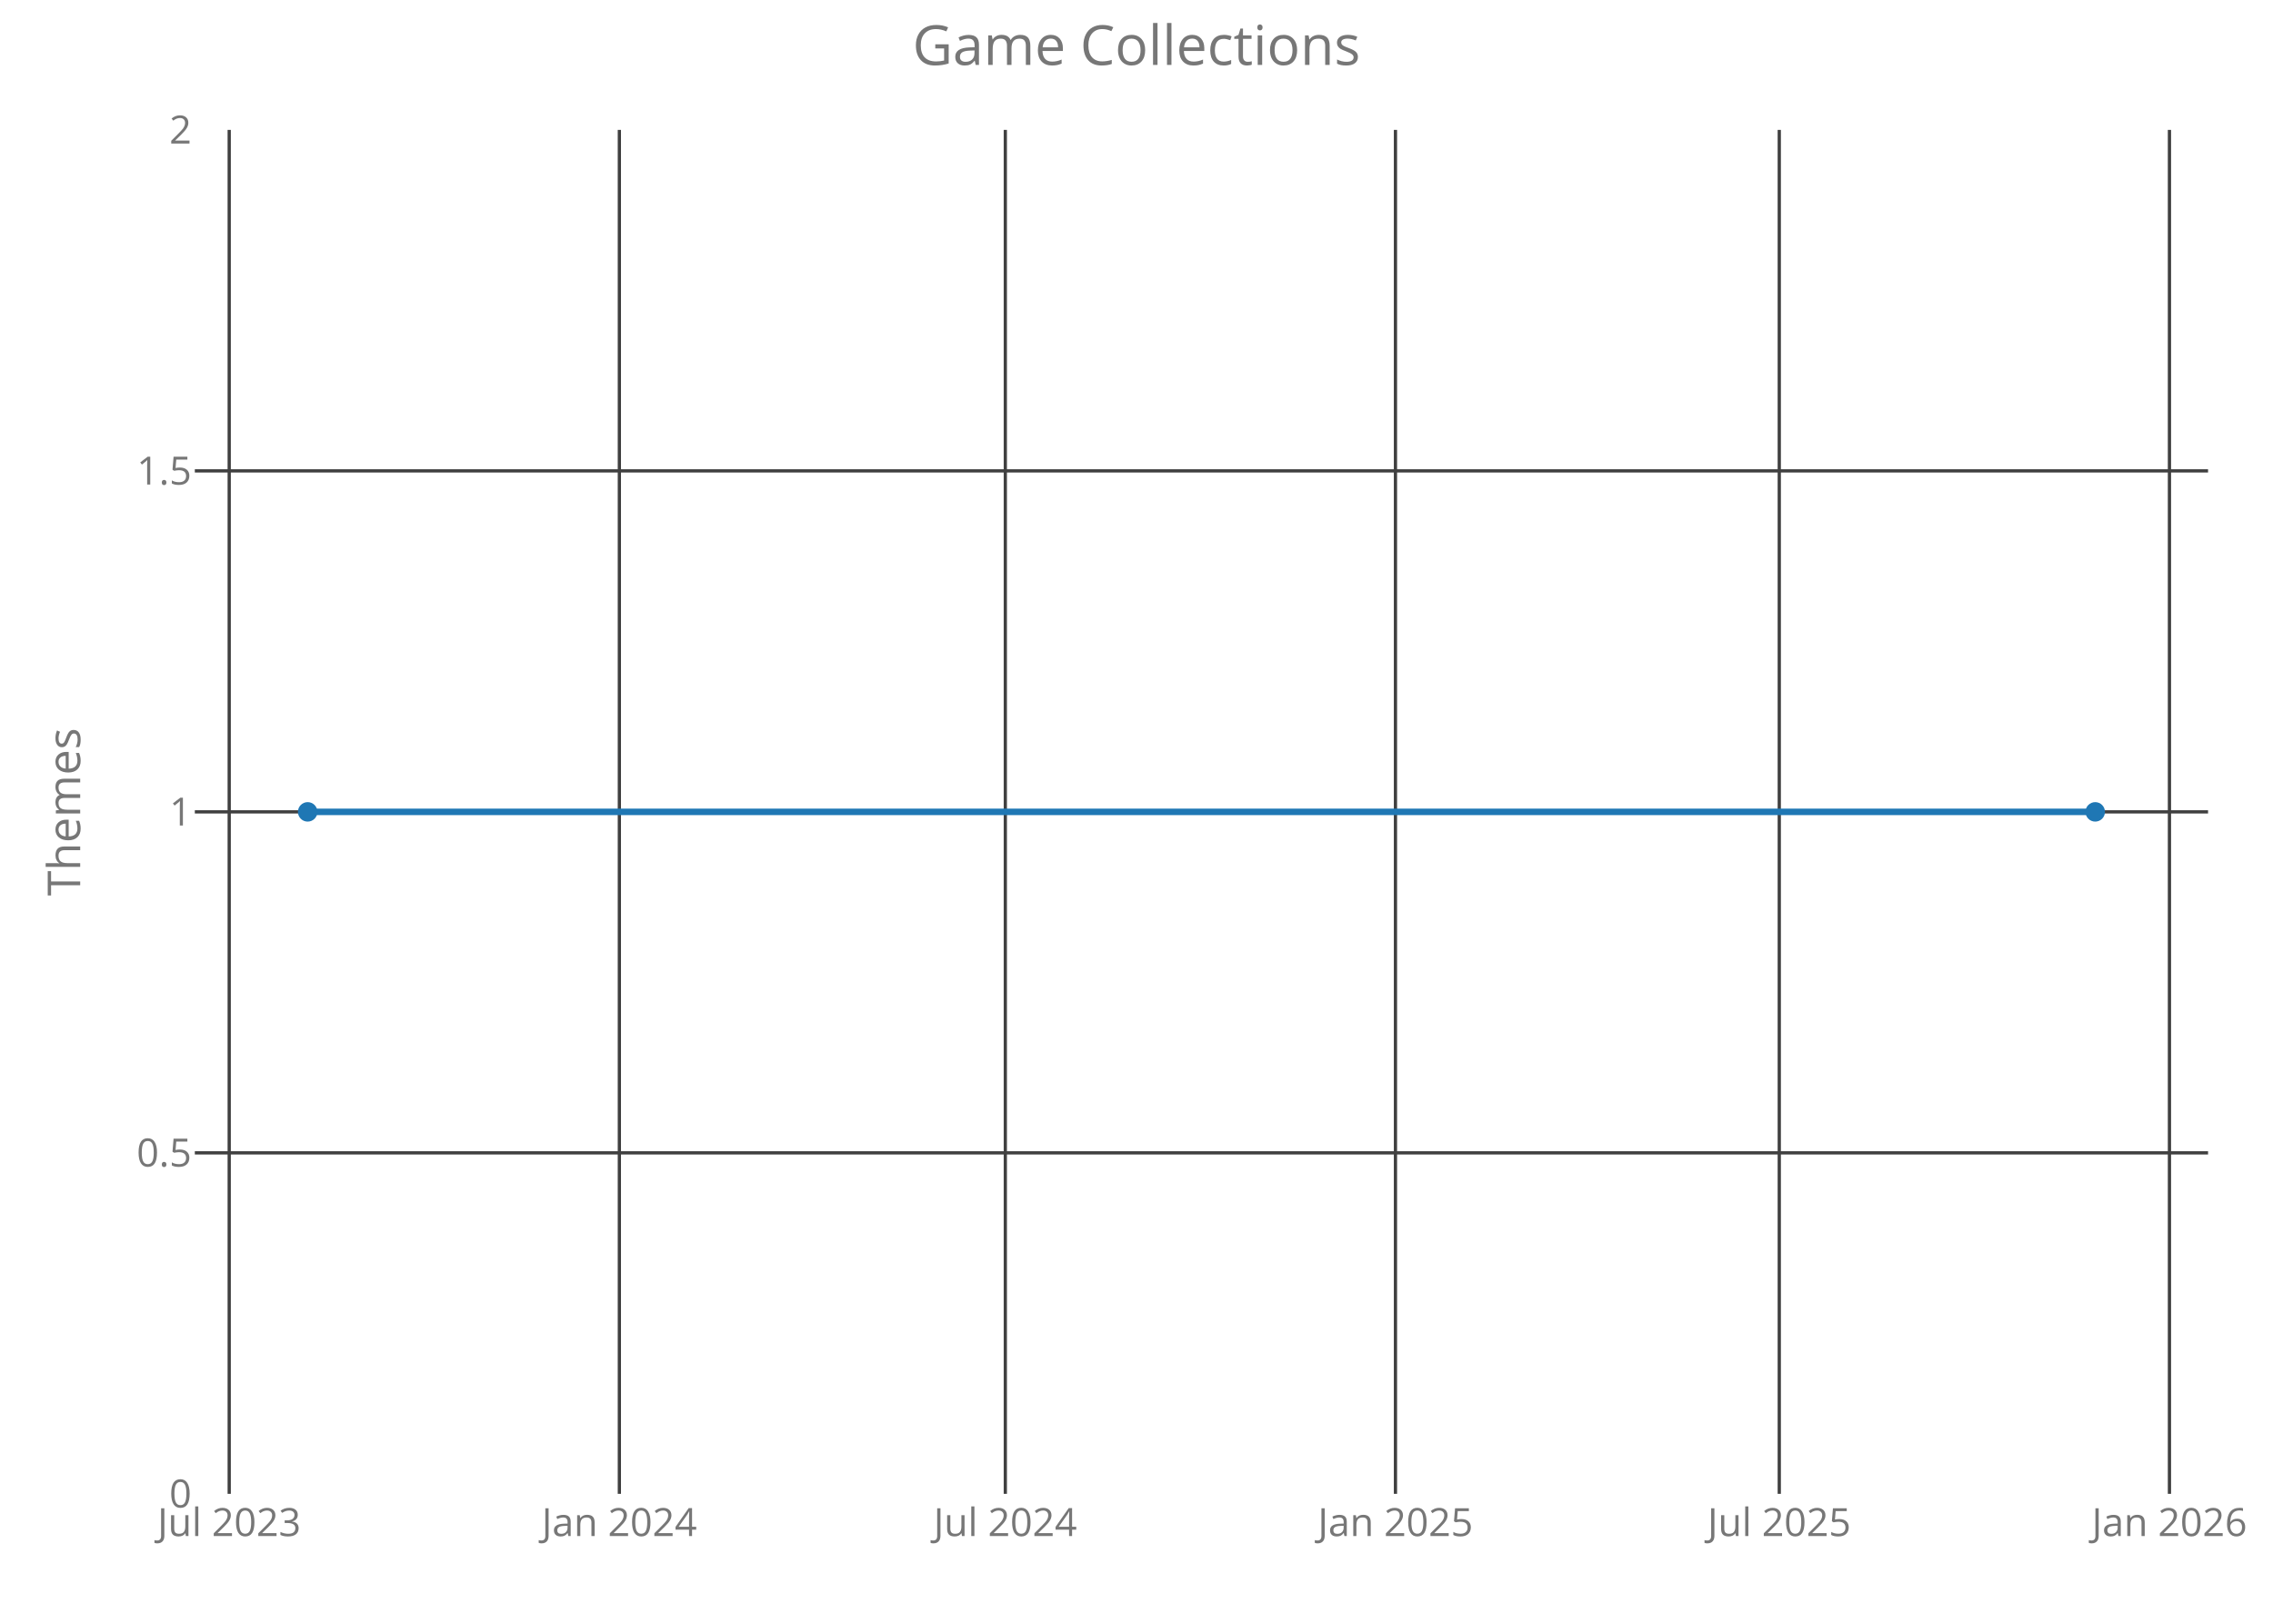
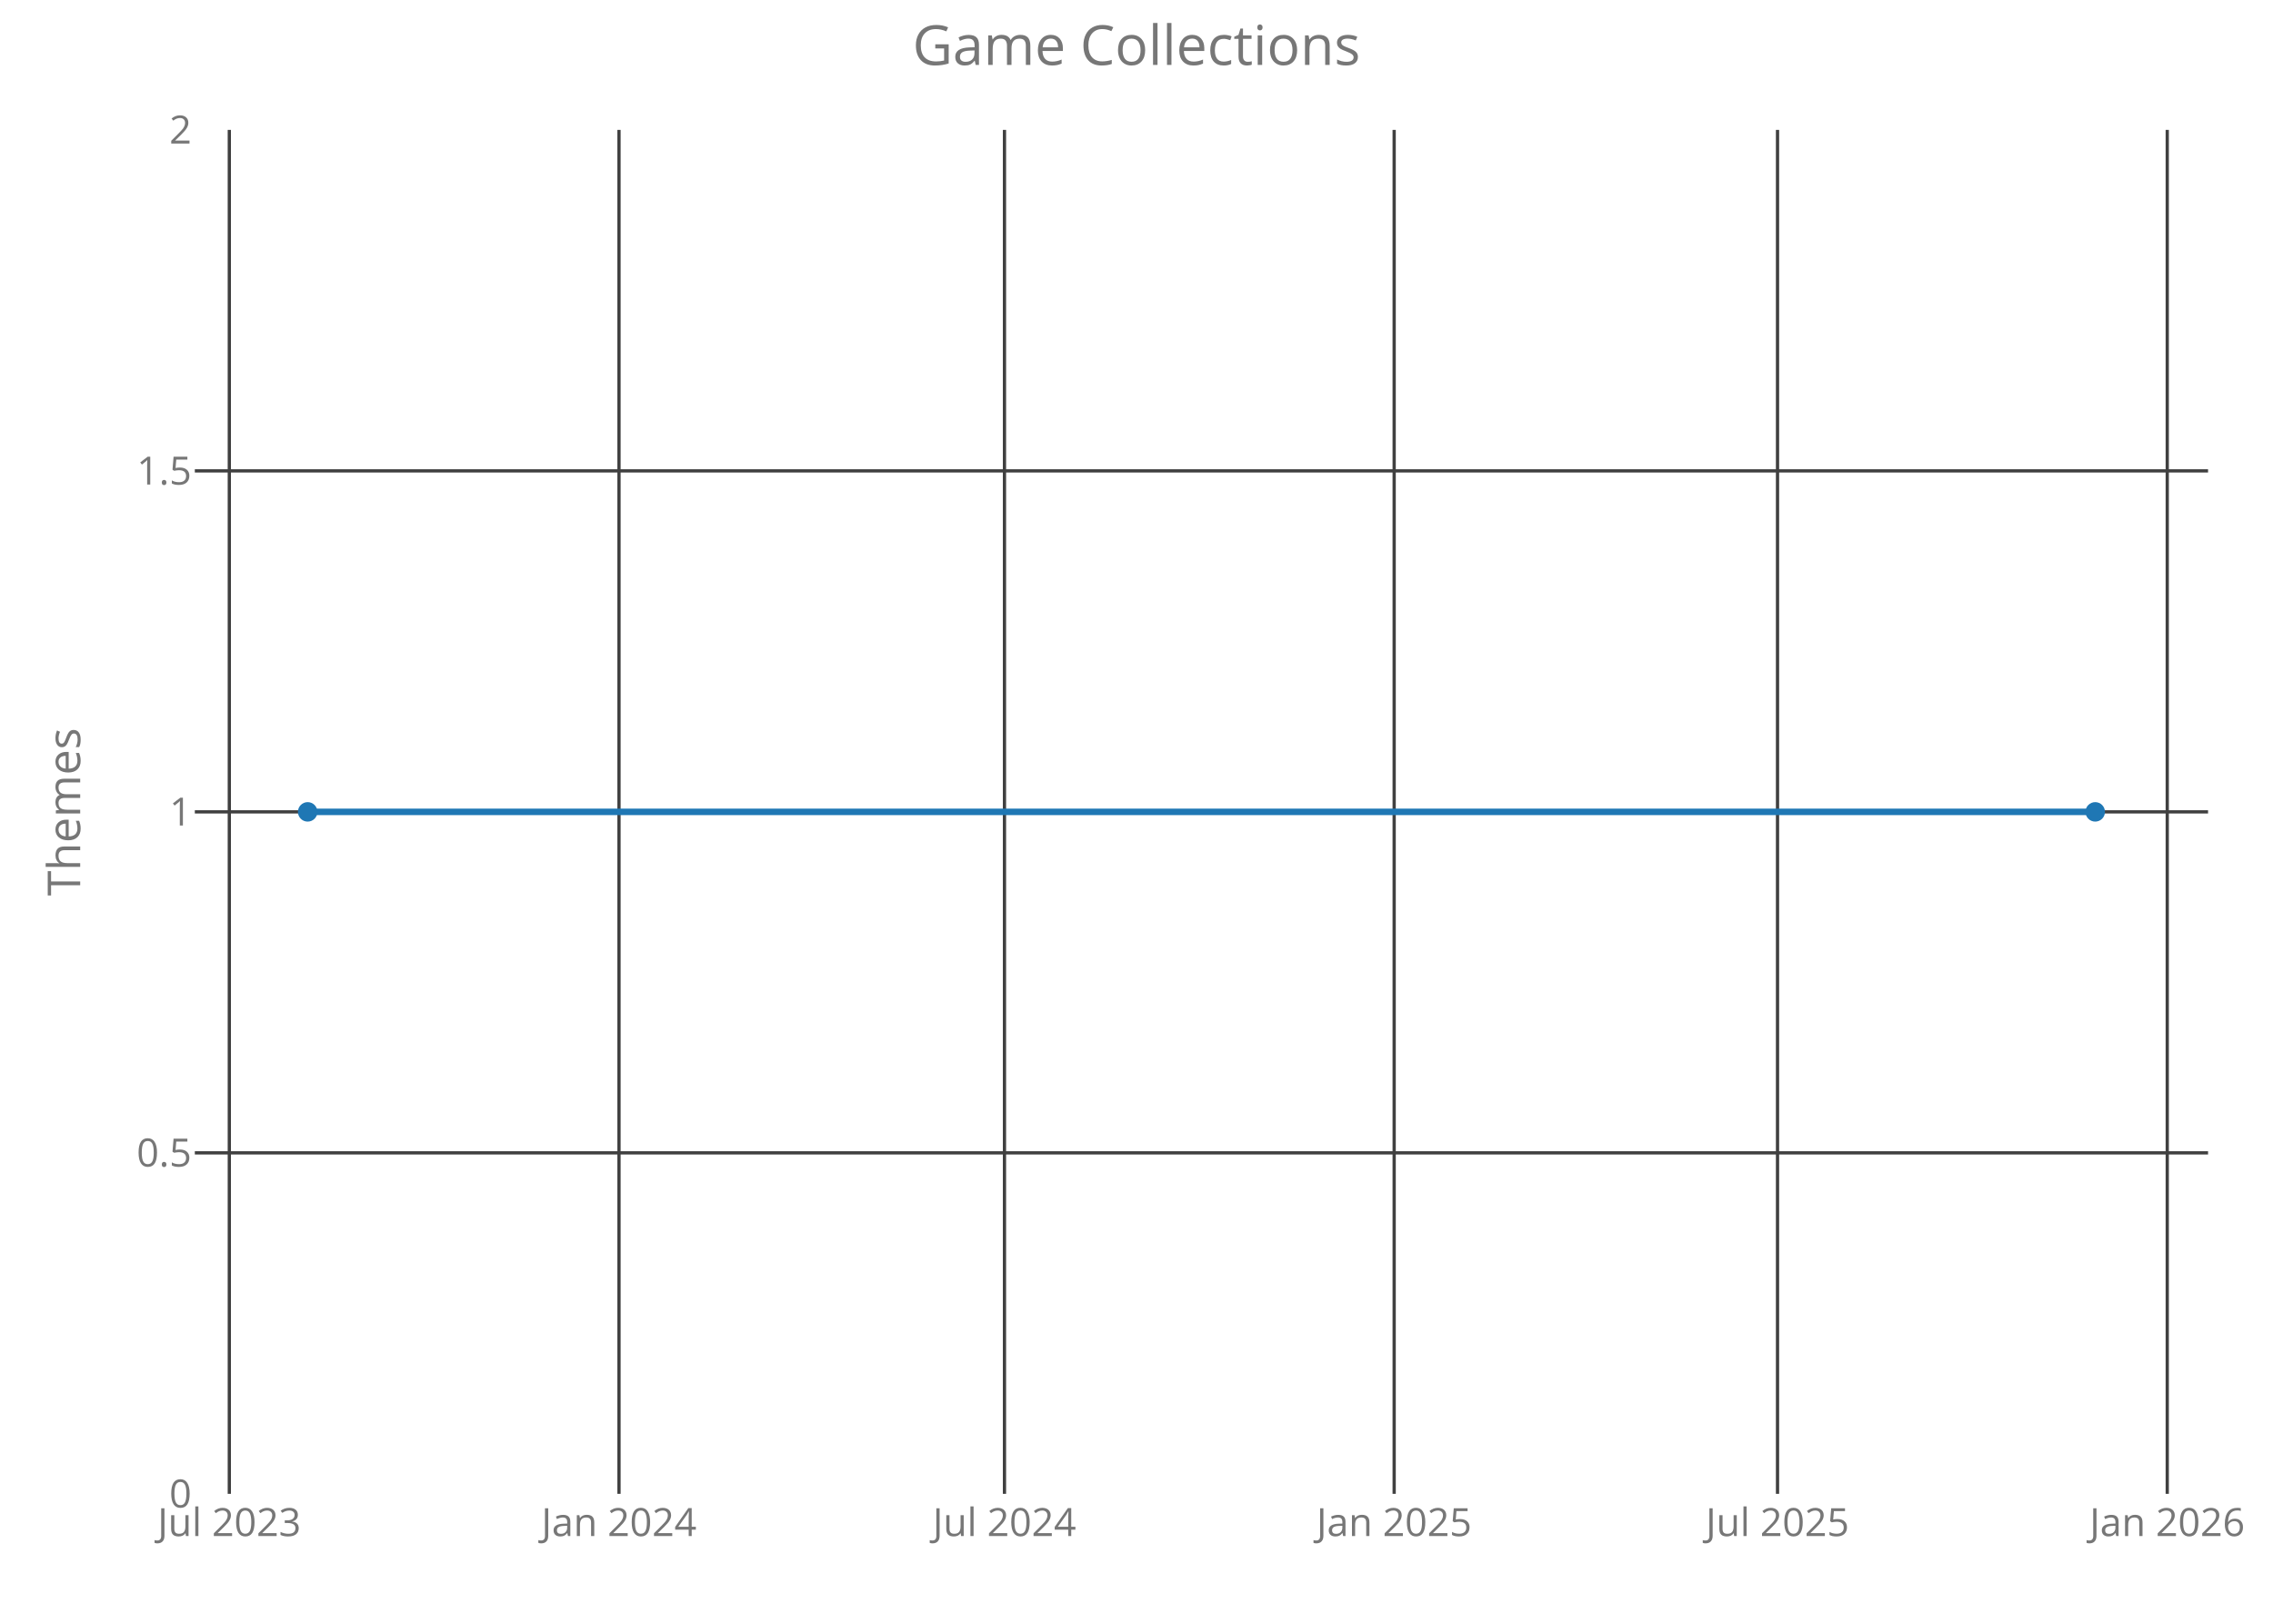
<svg xmlns="http://www.w3.org/2000/svg" class="main-svg" width="700" height="500" style="" viewBox="0 0 700 500">
  <rect x="0" y="0" width="700" height="500" style="fill: rgb(0, 0, 0); fill-opacity: 0;" />
-   <defs id="defs-7e731f">
+   <defs id="defs-92f348">
    <g class="clips">
-       <clipPath id="clip7e731fxyplot" class="plotclip">
+       <clipPath id="clip92f348xyplot" class="plotclip">
        <rect width="620" height="420" />
      </clipPath>
-       <clipPath class="axesclip" id="clip7e731fx">
+       <clipPath class="axesclip" id="clip92f348x">
        <rect x="60" y="0" width="620" height="500" />
      </clipPath>
-       <clipPath class="axesclip" id="clip7e731fy">
+       <clipPath class="axesclip" id="clip92f348y">
        <rect x="0" y="40" width="700" height="420" />
      </clipPath>
-       <clipPath class="axesclip" id="clip7e731fxy">
+       <clipPath class="axesclip" id="clip92f348xy">
        <rect x="60" y="40" width="620" height="420" />
      </clipPath>
    </g>
    <g class="gradients" />
  </defs>
  <g class="bglayer">
    <rect class="bg" x="60" y="40" width="620" height="420" style="fill: rgb(0, 0, 0); fill-opacity: 0; stroke-width: 0;" />
  </g>
  <g class="layer-below">
    <g class="imagelayer" />
    <g class="shapelayer" />
  </g>
  <g class="cartesianlayer">
    <g class="subplot xy">
      <g class="layer-subplot">
        <g class="shapelayer" />
        <g class="imagelayer" />
      </g>
      <g class="gridlayer">
        <g class="x">
-           <path class="xgrid crisp" transform="translate(70.59,0)" d="M0,40v420" style="stroke: rgb(64, 64, 64); stroke-opacity: 1; stroke-width: 1px;" />
-           <path class="xgrid crisp" transform="translate(190.74,0)" d="M0,40v420" style="stroke: rgb(64, 64, 64); stroke-opacity: 1; stroke-width: 1px;" />
-           <path class="xgrid crisp" transform="translate(309.6,0)" d="M0,40v420" style="stroke: rgb(64, 64, 64); stroke-opacity: 1; stroke-width: 1px;" />
-           <path class="xgrid crisp" transform="translate(429.75,0)" d="M0,40v420" style="stroke: rgb(64, 64, 64); stroke-opacity: 1; stroke-width: 1px;" />
-           <path class="xgrid crisp" transform="translate(547.95,0)" d="M0,40v420" style="stroke: rgb(64, 64, 64); stroke-opacity: 1; stroke-width: 1px;" />
-           <path class="xgrid crisp" transform="translate(668.11,0)" d="M0,40v420" style="stroke: rgb(64, 64, 64); stroke-opacity: 1; stroke-width: 1px;" />
+           <path class="xgrid crisp" transform="translate(70.62,0)" d="M0,40v420" style="stroke: rgb(64, 64, 64); stroke-opacity: 1; stroke-width: 1px;" />
+           <path class="xgrid crisp" transform="translate(190.63,0)" d="M0,40v420" style="stroke: rgb(64, 64, 64); stroke-opacity: 1; stroke-width: 1px;" />
+           <path class="xgrid crisp" transform="translate(309.34,0)" d="M0,40v420" style="stroke: rgb(64, 64, 64); stroke-opacity: 1; stroke-width: 1px;" />
+           <path class="xgrid crisp" transform="translate(429.35,0)" d="M0,40v420" style="stroke: rgb(64, 64, 64); stroke-opacity: 1; stroke-width: 1px;" />
+           <path class="xgrid crisp" transform="translate(547.41,0)" d="M0,40v420" style="stroke: rgb(64, 64, 64); stroke-opacity: 1; stroke-width: 1px;" />
+           <path class="xgrid crisp" transform="translate(667.43,0)" d="M0,40v420" style="stroke: rgb(64, 64, 64); stroke-opacity: 1; stroke-width: 1px;" />
        </g>
        <g class="y">
          <path class="ygrid crisp" transform="translate(0,355)" d="M60,0h620" style="stroke: rgb(64, 64, 64); stroke-opacity: 1; stroke-width: 1px;" />
          <path class="ygrid crisp" transform="translate(0,250)" d="M60,0h620" style="stroke: rgb(64, 64, 64); stroke-opacity: 1; stroke-width: 1px;" />
          <path class="ygrid crisp" transform="translate(0,145)" d="M60,0h620" style="stroke: rgb(64, 64, 64); stroke-opacity: 1; stroke-width: 1px;" />
        </g>
      </g>
      <g class="zerolinelayer" />
      <path class="xlines-below crisp" d="M0,0" style="fill: none;" />
      <path class="ylines-below crisp" d="M0,0" style="fill: none;" />
      <g class="overlines-below" />
      <g class="xaxislayer-below">
        <g class="xtick">
-           <text text-anchor="middle" x="0" y="473" transform="translate(70.59,0)" style="font-family: 'Open Sans'; font-size: 12px; fill: rgb(119, 119, 119); fill-opacity: 1; white-space: pre;">Jul 2023</text>
+           <text text-anchor="middle" x="0" y="473" transform="translate(70.62,0)" style="font-family: 'Open Sans'; font-size: 12px; fill: rgb(119, 119, 119); fill-opacity: 1; white-space: pre;">Jul 2023</text>
        </g>
        <g class="xtick">
-           <text text-anchor="middle" x="0" y="473" transform="translate(190.74,0)" style="font-family: 'Open Sans'; font-size: 12px; fill: rgb(119, 119, 119); fill-opacity: 1; white-space: pre;">Jan 2024</text>
+           <text text-anchor="middle" x="0" y="473" transform="translate(190.63,0)" style="font-family: 'Open Sans'; font-size: 12px; fill: rgb(119, 119, 119); fill-opacity: 1; white-space: pre;">Jan 2024</text>
        </g>
        <g class="xtick">
-           <text text-anchor="middle" x="0" y="473" transform="translate(309.6,0)" style="font-family: 'Open Sans'; font-size: 12px; fill: rgb(119, 119, 119); fill-opacity: 1; white-space: pre;">Jul 2024</text>
+           <text text-anchor="middle" x="0" y="473" transform="translate(309.34,0)" style="font-family: 'Open Sans'; font-size: 12px; fill: rgb(119, 119, 119); fill-opacity: 1; white-space: pre;">Jul 2024</text>
        </g>
        <g class="xtick">
-           <text text-anchor="middle" x="0" y="473" transform="translate(429.75,0)" style="font-family: 'Open Sans'; font-size: 12px; fill: rgb(119, 119, 119); fill-opacity: 1; white-space: pre;">Jan 2025</text>
+           <text text-anchor="middle" x="0" y="473" transform="translate(429.35,0)" style="font-family: 'Open Sans'; font-size: 12px; fill: rgb(119, 119, 119); fill-opacity: 1; white-space: pre;">Jan 2025</text>
        </g>
        <g class="xtick">
-           <text text-anchor="middle" x="0" y="473" transform="translate(547.95,0)" style="font-family: 'Open Sans'; font-size: 12px; fill: rgb(119, 119, 119); fill-opacity: 1; white-space: pre;">Jul 2025</text>
+           <text text-anchor="middle" x="0" y="473" transform="translate(547.41,0)" style="font-family: 'Open Sans'; font-size: 12px; fill: rgb(119, 119, 119); fill-opacity: 1; white-space: pre;">Jul 2025</text>
        </g>
        <g class="xtick">
-           <text text-anchor="middle" x="0" y="473" transform="translate(668.11,0)" style="font-family: 'Open Sans'; font-size: 12px; fill: rgb(119, 119, 119); fill-opacity: 1; white-space: pre;">Jan 2026</text>
+           <text text-anchor="middle" x="0" y="473" transform="translate(667.43,0)" style="font-family: 'Open Sans'; font-size: 12px; fill: rgb(119, 119, 119); fill-opacity: 1; white-space: pre;">Jan 2026</text>
        </g>
      </g>
      <g class="yaxislayer-below">
        <g class="ytick">
          <text text-anchor="end" x="59" y="4.2" transform="translate(0,460)" style="font-family: 'Open Sans'; font-size: 12px; fill: rgb(119, 119, 119); fill-opacity: 1; white-space: pre;">0</text>
        </g>
        <g class="ytick">
          <text text-anchor="end" x="59" y="4.2" transform="translate(0,355)" style="font-family: 'Open Sans'; font-size: 12px; fill: rgb(119, 119, 119); fill-opacity: 1; white-space: pre;">0.5</text>
        </g>
        <g class="ytick">
          <text text-anchor="end" x="59" y="4.2" transform="translate(0,250)" style="font-family: 'Open Sans'; font-size: 12px; fill: rgb(119, 119, 119); fill-opacity: 1; white-space: pre;">1</text>
        </g>
        <g class="ytick">
          <text text-anchor="end" x="59" y="4.2" transform="translate(0,145)" style="font-family: 'Open Sans'; font-size: 12px; fill: rgb(119, 119, 119); fill-opacity: 1; white-space: pre;">1.5</text>
        </g>
        <g class="ytick">
          <text text-anchor="end" x="59" y="4.2" transform="translate(0,40)" style="font-family: 'Open Sans'; font-size: 12px; fill: rgb(119, 119, 119); fill-opacity: 1; white-space: pre;">2</text>
        </g>
      </g>
      <g class="overaxes-below" />
-       <g class="plot" transform="translate(60,40)" clip-path="url('#clip7e731fxyplot')">
+       <g class="plot" transform="translate(60,40)" clip-path="url('#clip92f348xyplot')">
        <g class="scatterlayer mlayer">
-           <g class="trace scatter trace721245" style="stroke-miterlimit: 2; opacity: 1;">
+           <g class="trace scatter traceb7810e" style="stroke-miterlimit: 2; opacity: 1;">
            <g class="fills" />
            <g class="errorbars" />
            <g class="lines">
              <path class="js-line" d="M34.75,210L585.25,210" style="vector-effect: non-scaling-stroke; fill: none; stroke: rgb(31, 119, 180); stroke-opacity: 1; stroke-width: 2px; opacity: 1;" />
            </g>
            <g class="points">
              <path class="point" transform="translate(34.75,210)" d="M3,0A3,3 0 1,1 0,-3A3,3 0 0,1 3,0Z" style="opacity: 1; stroke-width: 0px; fill: rgb(31, 119, 180); fill-opacity: 1;" />
              <path class="point" transform="translate(585.25,210)" d="M3,0A3,3 0 1,1 0,-3A3,3 0 0,1 3,0Z" style="opacity: 1; stroke-width: 0px; fill: rgb(31, 119, 180); fill-opacity: 1;" />
            </g>
            <g class="text" />
          </g>
        </g>
      </g>
      <g class="overplot" />
      <path class="xlines-above" />
      <path class="ylines-above" />
      <g class="overlines-above" />
      <g class="xaxislayer-above" />
      <g class="yaxislayer-above" />
      <g class="overaxes-above" />
    </g>
  </g>
  <g class="polarlayer" />
  <g class="ternarylayer" />
  <g class="geolayer" />
  <g class="funnelarealayer" />
  <g class="pielayer" />
  <g class="treemaplayer" />
  <g class="sunburstlayer" />
  <g class="glimages" />
-   <defs id="topdefs-7e731f">
+   <defs id="topdefs-92f348">
    <g class="clips" />
  </defs>
  <g class="layer-above">
    <g class="imagelayer" />
    <g class="shapelayer" />
  </g>
  <g class="infolayer">
    <g class="g-gtitle">
      <text class="gtitle" x="350" y="20" text-anchor="middle" dy="0em" style="font-family: 'Open Sans'; font-size: 17px; fill: rgb(119, 119, 119); opacity: 1; font-weight: normal; white-space: pre;">Game Collections</text>
    </g>
    <g class="g-xtitle" />
    <g class="g-ytitle">
      <text class="ytitle" transform="rotate(-90,24.7,250)" x="24.7" y="250" text-anchor="middle" style="font-family: 'Open Sans'; font-size: 14px; fill: rgb(119, 119, 119); opacity: 1; font-weight: normal; white-space: pre;">Themes</text>
    </g>
  </g>
</svg>
